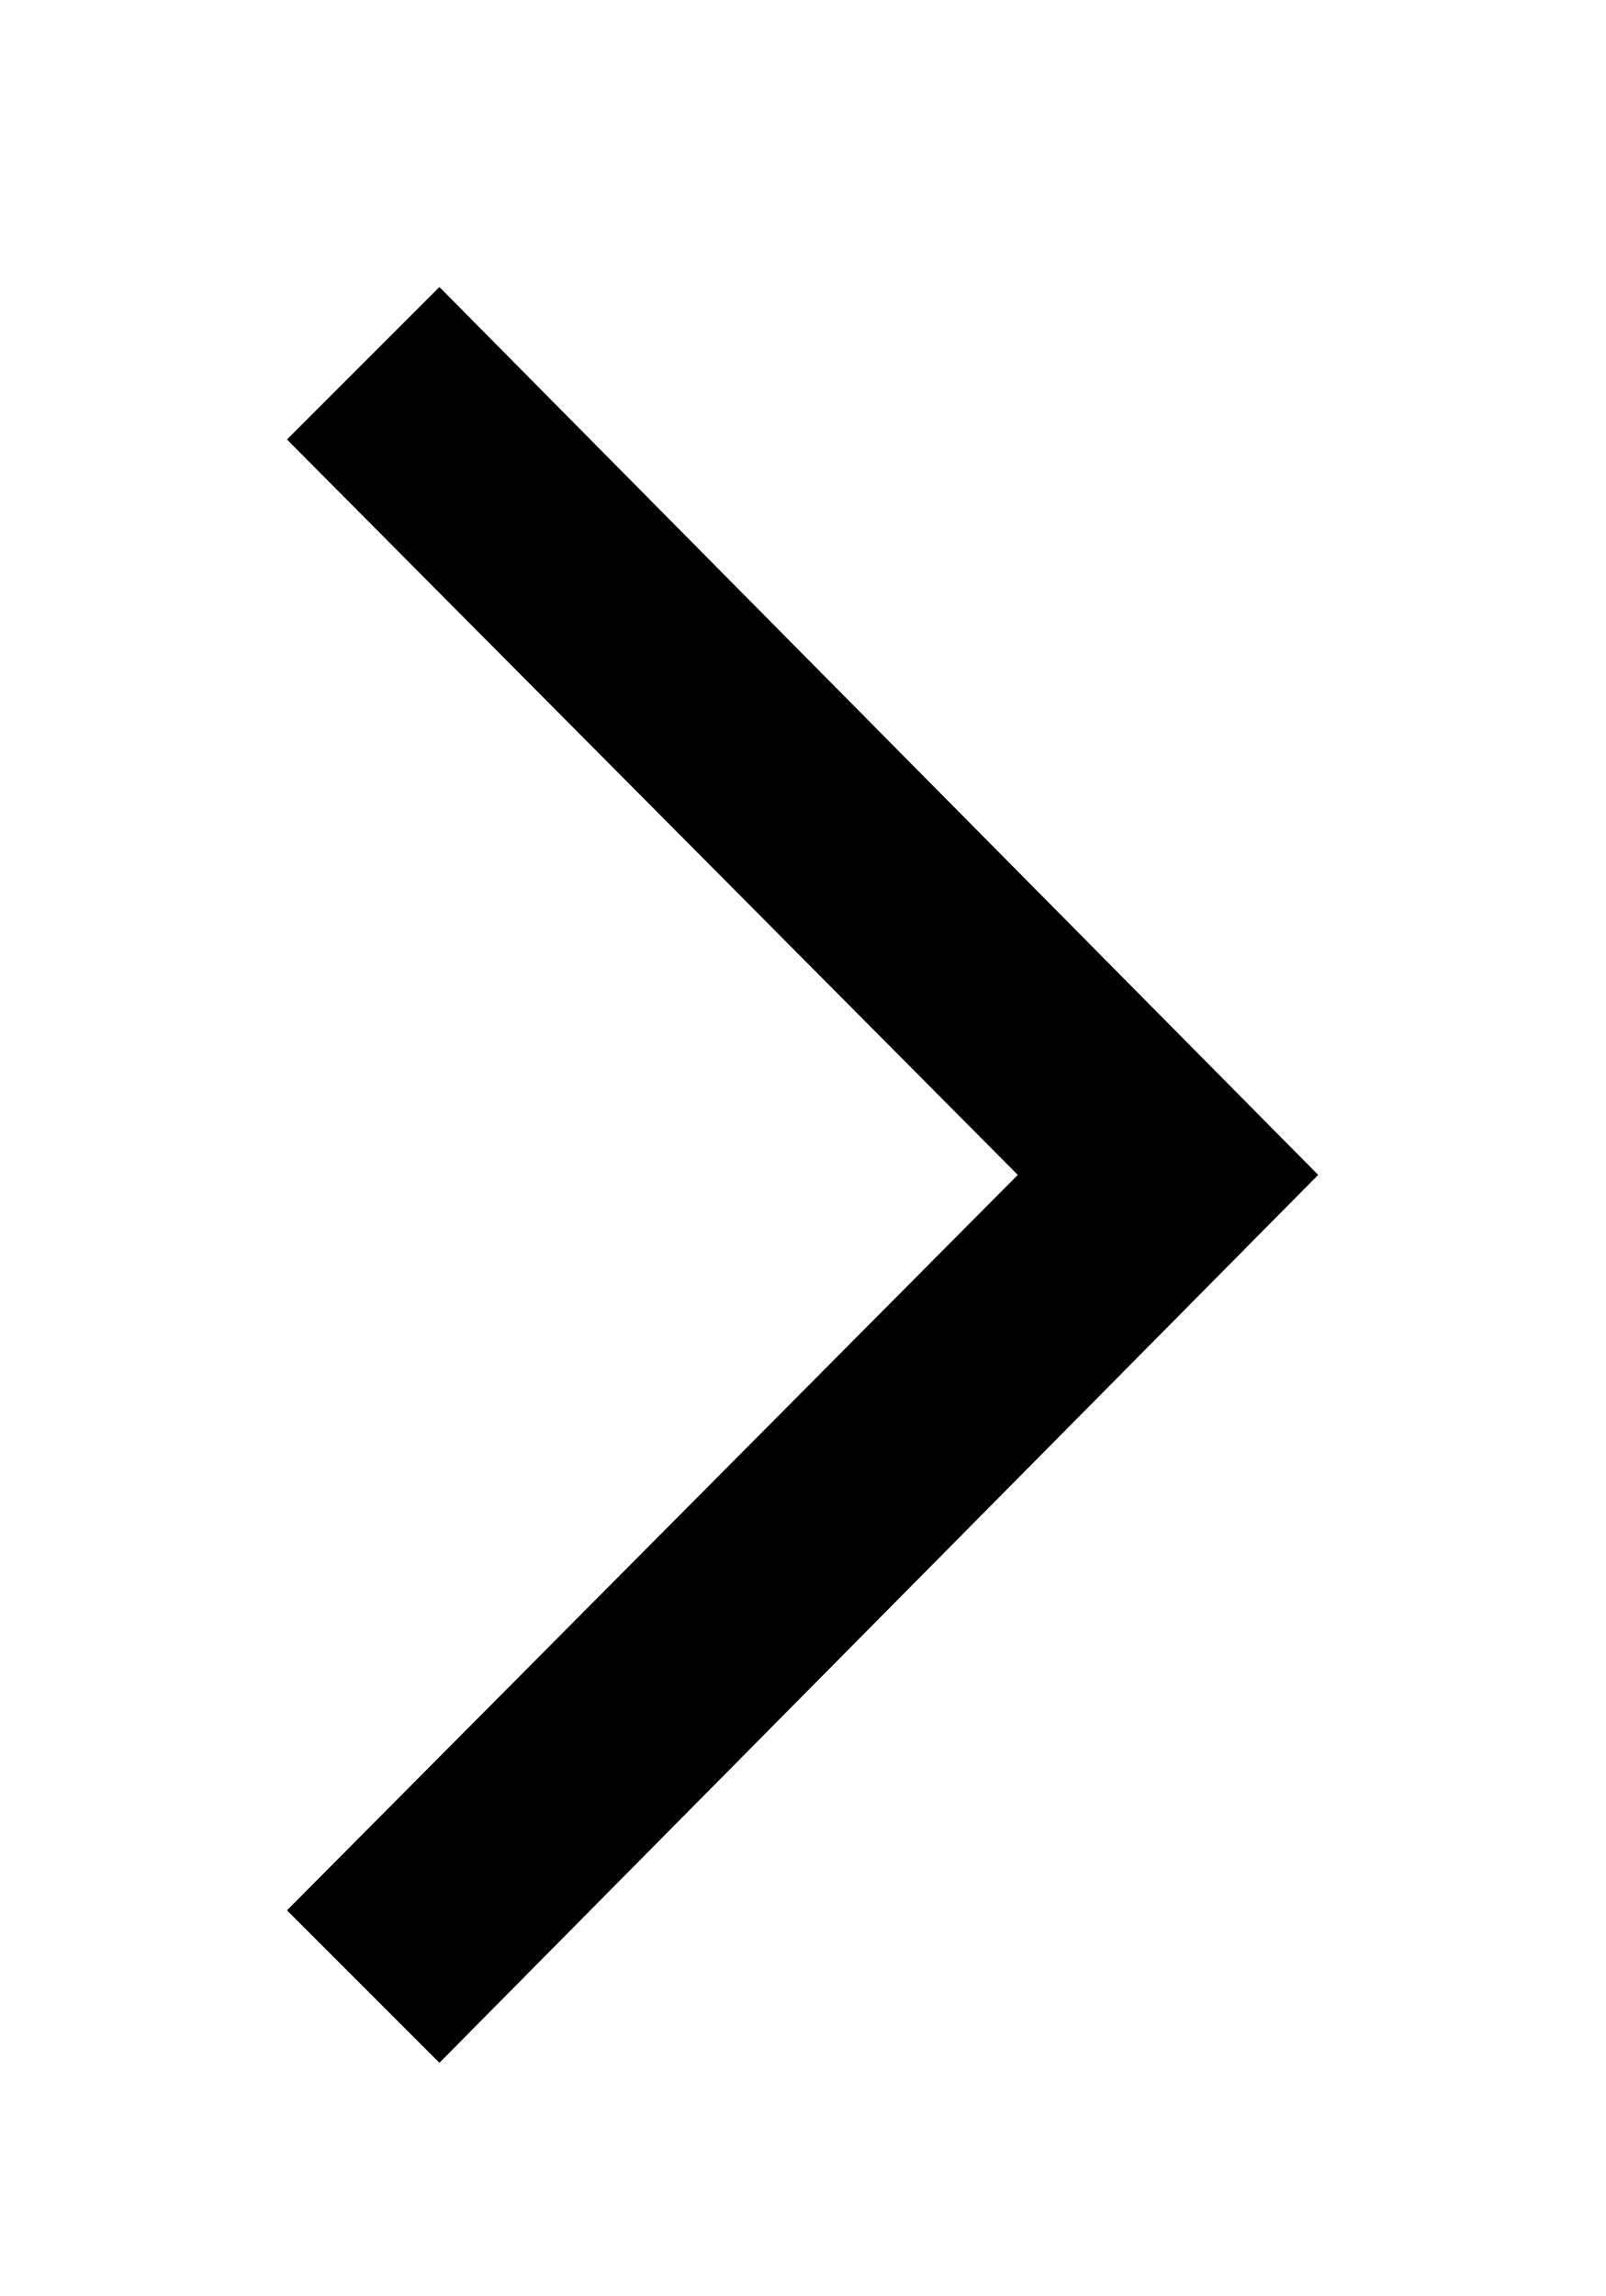
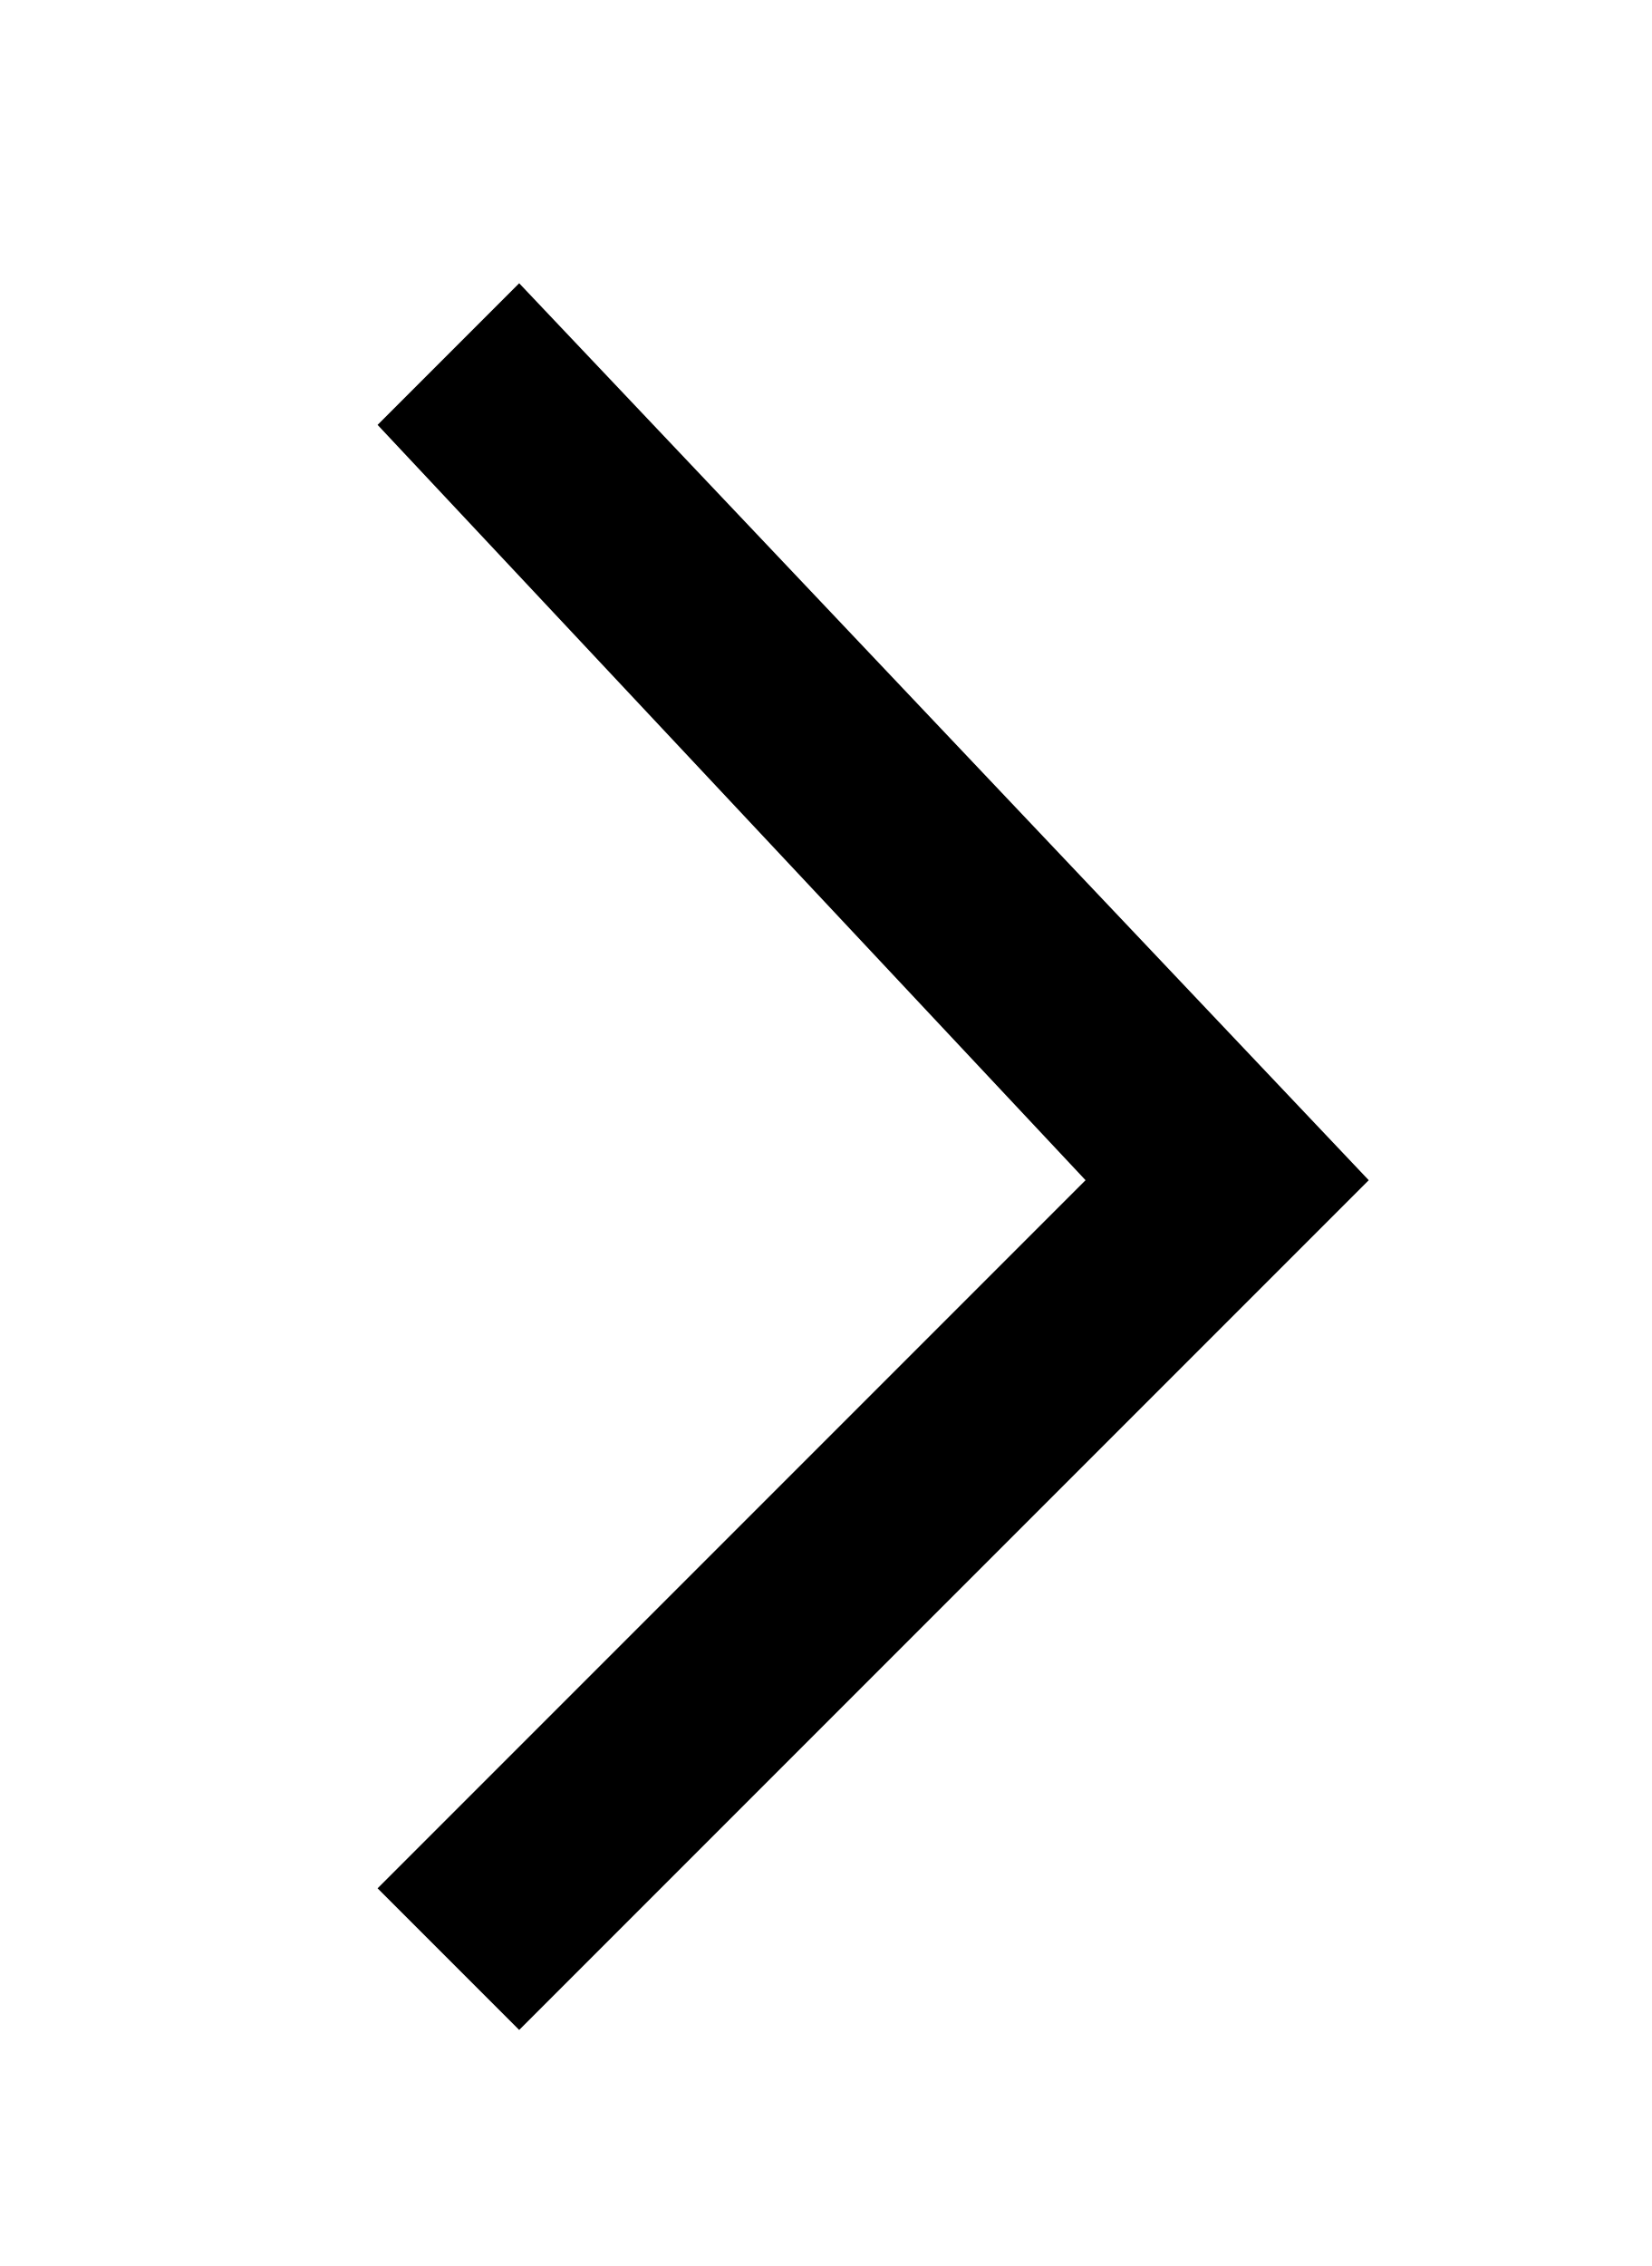
- <svg xmlns="http://www.w3.org/2000/svg" width="358" height="512" viewBox="0 0 358 512">
-   <path d="M98 460L64 426 227 262 64 98 98 64 294 262 98 460Z" />
+ <svg xmlns="http://www.w3.org/2000/svg" width="350" height="480" viewBox="0 0 350 480">
+   <path d="M290 250l-180-190-30 30 150 160-150 150 30 30 180-180z" />
</svg>
